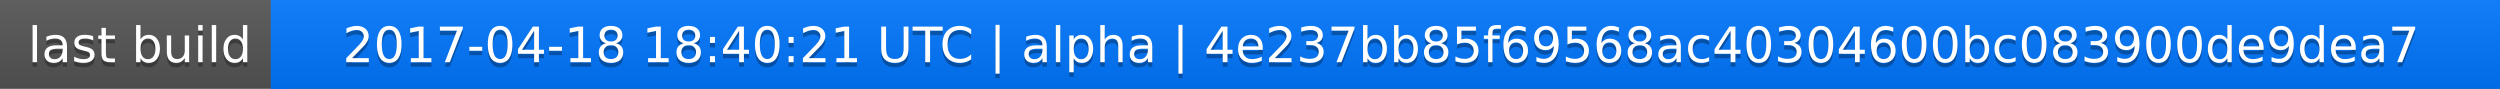
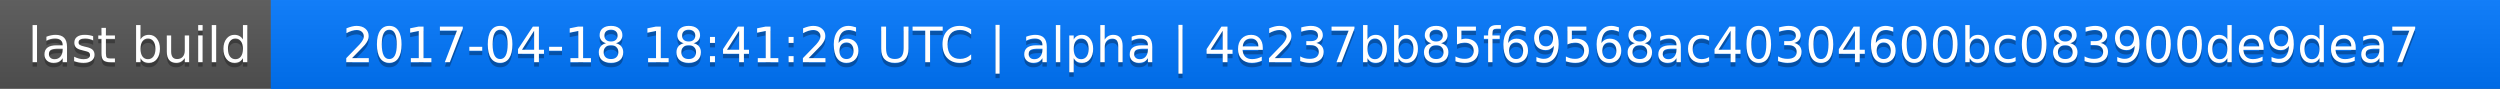
<svg xmlns="http://www.w3.org/2000/svg" width="563" height="20">
  <linearGradient id="a" x2="0" y2="100%">
    <stop offset="0" stop-color="#bbb" stop-opacity=".1" />
    <stop offset="1" stop-opacity=".1" />
  </linearGradient>
  <rect rx="0" width="563" height="20" fill="#555" />
  <rect rx="0" x="61" width="502" height="20" fill="#07f" />
  <path fill="#07f" d="M61 0h4v20h-4z" />
  <rect rx="0" width="563" height="20" fill="url(#a)" />
  <g fill="#fff" text-anchor="middle" font-family="DejaVu Sans,Verdana,Geneva,sans-serif" font-size="11">
    <text x="31.5" y="15" fill="#010101" fill-opacity=".3">last build</text>
    <text x="31.5" y="14">last build</text>
-     <text x="311" y="15" fill="#010101" fill-opacity=".3">2017-04-18 18:40:21 UTC | alpha | 4e237bb85f69568ac40304600bc083900de9dea7</text>
-     <text x="311" y="14">2017-04-18 18:40:21 UTC | alpha | 4e237bb85f69568ac40304600bc083900de9dea7</text>
+     <text x="311" y="15" fill="#010101" fill-opacity=".3">2017-04-18 18:41:26 UTC | alpha | 4e237bb85f69568ac40304600bc083900de9dea7</text>
+     <text x="311" y="14">2017-04-18 18:41:26 UTC | alpha | 4e237bb85f69568ac40304600bc083900de9dea7</text>
  </g>
</svg>
